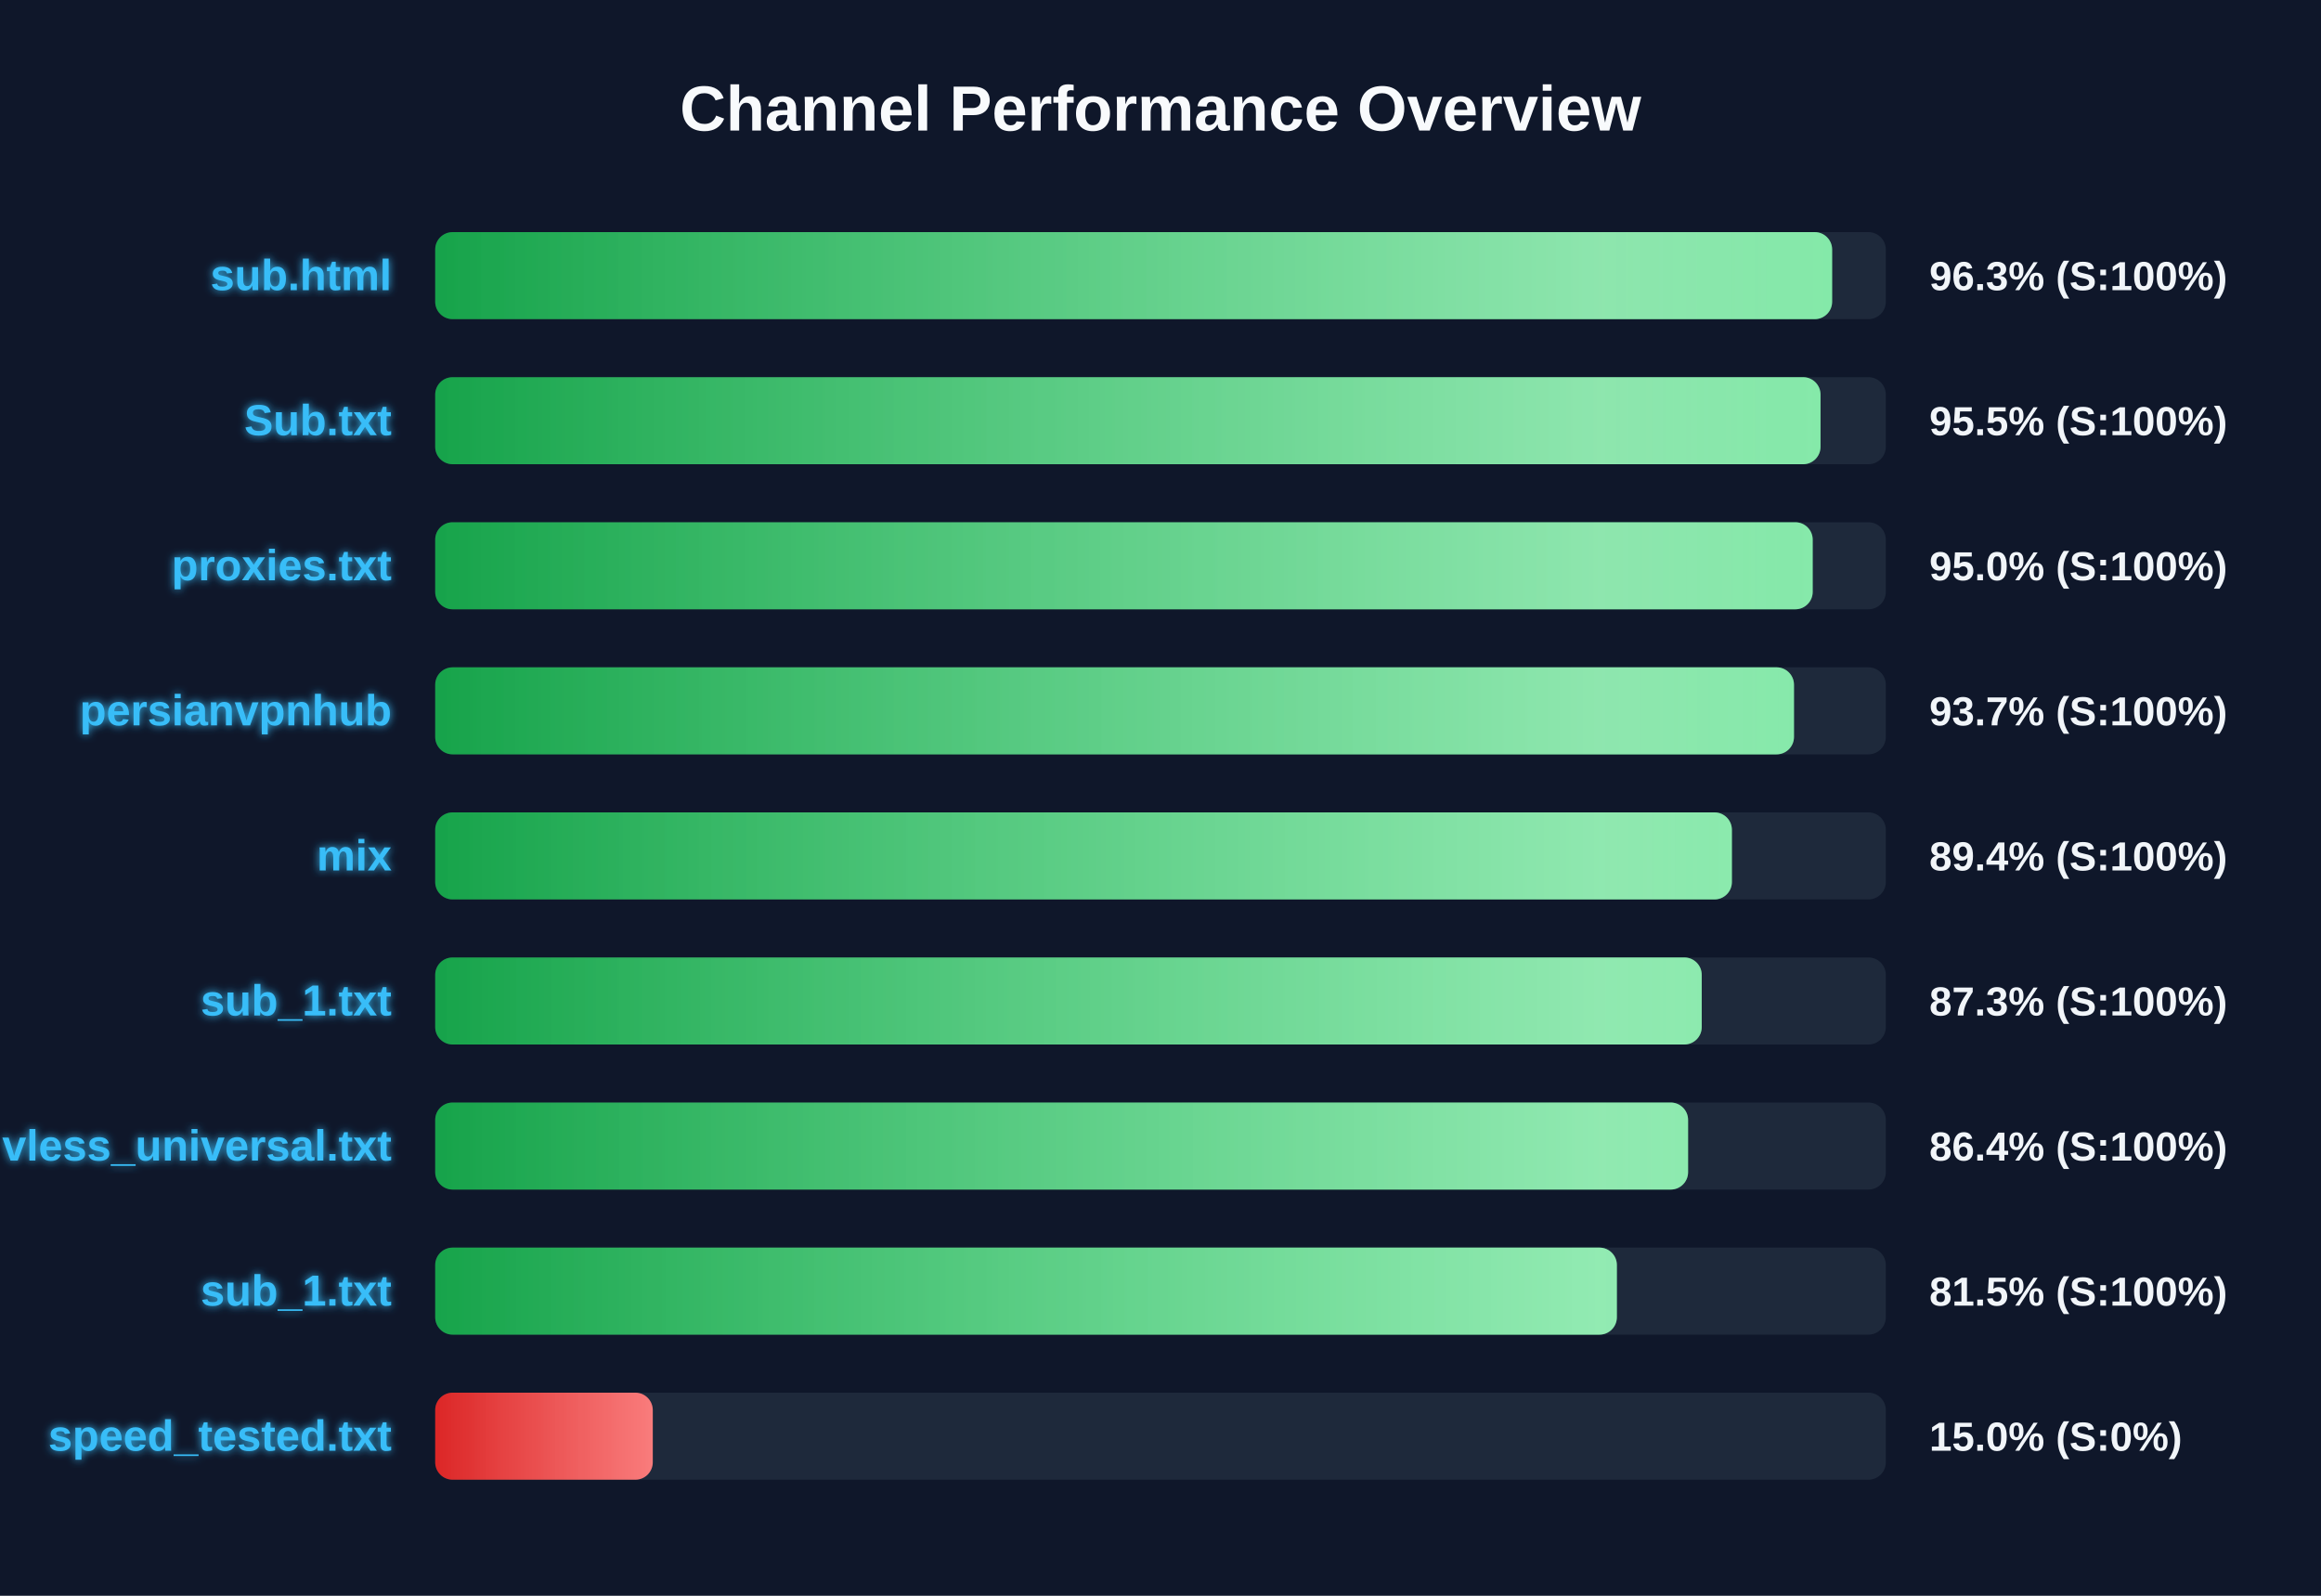
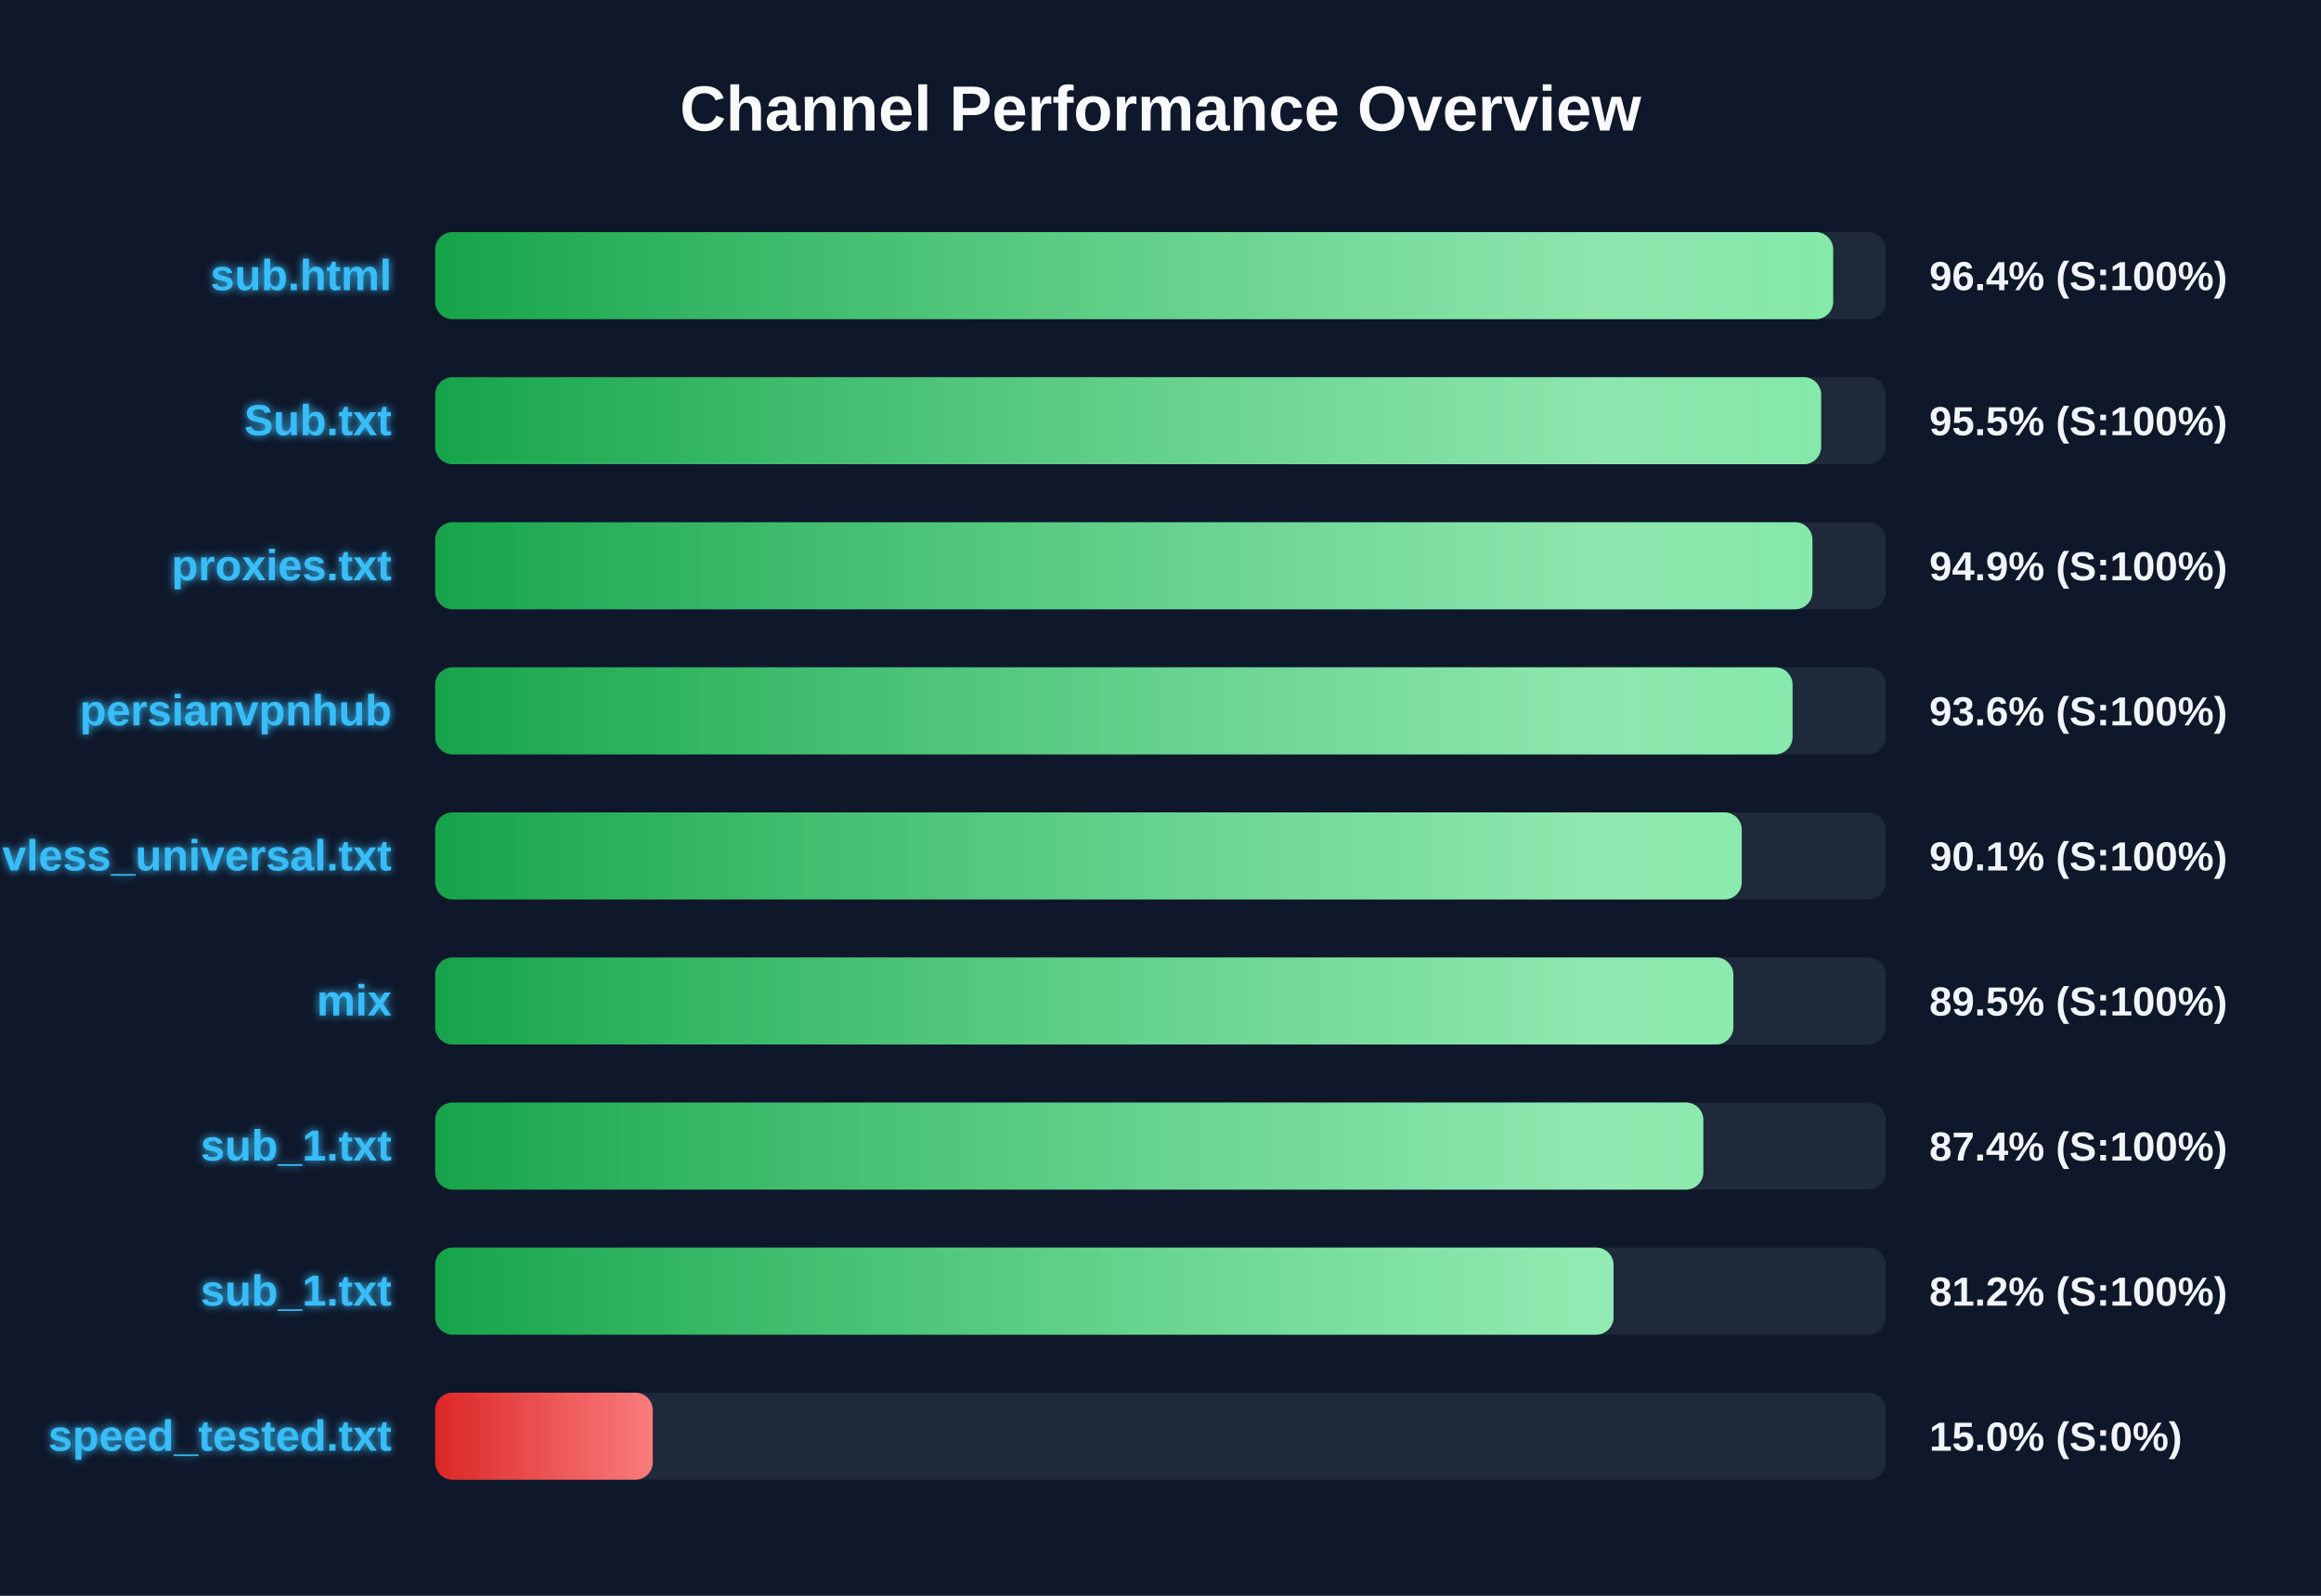
<svg xmlns="http://www.w3.org/2000/svg" width="800" height="550" version="1.1">
  <defs>
    <linearGradient id="grad-green" x1="0%" y1="0%" x2="100%" y2="0%">
      <stop offset="0%" stop-color="#16a34a" />
      <stop offset="100%" stop-color="#4ade80" />
    </linearGradient>
    <linearGradient id="grad-yellow" x1="0%" y1="0%" x2="100%" y2="0%">
      <stop offset="0%" stop-color="#ca8a04" />
      <stop offset="100%" stop-color="#fde047" />
    </linearGradient>
    <linearGradient id="grad-red" x1="0%" y1="0%" x2="100%" y2="0%">
      <stop offset="0%" stop-color="#dc2626" />
      <stop offset="100%" stop-color="#f87171" />
    </linearGradient>
    <linearGradient id="shimmer" x1="0%" y1="0%" x2="100%" y2="0%">
      <stop offset="0%" stop-color="rgba(255,255,255,0)" />
      <stop offset="50%" stop-color="rgba(255,255,255,0.4)" />
      <stop offset="100%" stop-color="rgba(255,255,255,0)" />
    </linearGradient>
    <filter id="glow" x="-20%" y="-20%" width="140%" height="140%">
      <feGaussianBlur stdDeviation="1.5" result="blur" />
      <feComposite in="SourceGraphic" in2="blur" operator="over" />
    </filter>
  </defs>
  <style>
        .bg-rect { fill: #0f172a; }
        .title { font: bold 22px 'Segoe UI', Arial, sans-serif; fill: #f8fafc; }
        .row { font: bold 15px 'Segoe UI', Arial, sans-serif; fill: #38bdf8; filter: url(#glow); }
        .score { font: bold 14px 'Segoe UI', Arial, sans-serif; fill: #f1f5f9; }
        @keyframes shimmer-anim {
            0% { transform: translateX(-100%); }
            100% { transform: translateX(200%); }
        }
        .shimmer-rect {
            animation: shimmer-anim 2.5s infinite linear;
        }
    </style>
  <rect width="100%" height="100%" class="bg-rect" />
  <text x="400" y="45" text-anchor="middle" class="title">Channel Performance Overview</text>
  <rect x="150" y="80" width="500" height="30" fill="#1e293b" rx="6" />
  <clipPath id="clip-0">
-     <rect x="150" y="80" width="481.5" height="30" rx="6" />
+     <rect x="150" y="80" width="481.85" height="30" rx="6" />
  </clipPath>
-   <rect x="150" y="80" width="481.5" height="30" fill="url(#grad-green)" rx="6" />
+   <rect x="150" y="80" width="481.85" height="30" fill="url(#grad-green)" rx="6" />
  <g clip-path="url(#clip-0)">
    <rect x="150" y="80" width="100%" height="30" fill="url(#shimmer)" class="shimmer-rect" />
  </g>
  <text x="135" y="100" text-anchor="end" class="row">sub.html</text>
-   <text x="665" y="100" text-anchor="start" class="score">96.3% (S:100%)</text>
+   <text x="665" y="100" text-anchor="start" class="score">96.4% (S:100%)</text>
  <rect x="150" y="130" width="500" height="30" fill="#1e293b" rx="6" />
  <clipPath id="clip-1">
-     <rect x="150" y="130" width="477.5" height="30" rx="6" />
+     <rect x="150" y="130" width="477.7" height="30" rx="6" />
  </clipPath>
-   <rect x="150" y="130" width="477.5" height="30" fill="url(#grad-green)" rx="6" />
+   <rect x="150" y="130" width="477.7" height="30" fill="url(#grad-green)" rx="6" />
  <g clip-path="url(#clip-1)">
    <rect x="150" y="130" width="100%" height="30" fill="url(#shimmer)" class="shimmer-rect" />
  </g>
  <text x="135" y="150" text-anchor="end" class="row">Sub.txt</text>
  <text x="665" y="150" text-anchor="start" class="score">95.5% (S:100%)</text>
  <rect x="150" y="180" width="500" height="30" fill="#1e293b" rx="6" />
  <clipPath id="clip-2">
-     <rect x="150" y="180" width="474.8" height="30" rx="6" />
+     <rect x="150" y="180" width="474.7" height="30" rx="6" />
  </clipPath>
-   <rect x="150" y="180" width="474.8" height="30" fill="url(#grad-green)" rx="6" />
+   <rect x="150" y="180" width="474.7" height="30" fill="url(#grad-green)" rx="6" />
  <g clip-path="url(#clip-2)">
    <rect x="150" y="180" width="100%" height="30" fill="url(#shimmer)" class="shimmer-rect" />
  </g>
  <text x="135" y="200" text-anchor="end" class="row">proxies.txt</text>
-   <text x="665" y="200" text-anchor="start" class="score">95.0% (S:100%)</text>
+   <text x="665" y="200" text-anchor="start" class="score">94.9% (S:100%)</text>
  <rect x="150" y="230" width="500" height="30" fill="#1e293b" rx="6" />
  <clipPath id="clip-3">
-     <rect x="150" y="230" width="468.35" height="30" rx="6" />
+     <rect x="150" y="230" width="467.85" height="30" rx="6" />
  </clipPath>
-   <rect x="150" y="230" width="468.35" height="30" fill="url(#grad-green)" rx="6" />
+   <rect x="150" y="230" width="467.85" height="30" fill="url(#grad-green)" rx="6" />
  <g clip-path="url(#clip-3)">
    <rect x="150" y="230" width="100%" height="30" fill="url(#shimmer)" class="shimmer-rect" />
  </g>
  <text x="135" y="250" text-anchor="end" class="row">persianvpnhub</text>
-   <text x="665" y="250" text-anchor="start" class="score">93.7% (S:100%)</text>
+   <text x="665" y="250" text-anchor="start" class="score">93.6% (S:100%)</text>
  <rect x="150" y="280" width="500" height="30" fill="#1e293b" rx="6" />
  <clipPath id="clip-4">
-     <rect x="150" y="280" width="446.95" height="30" rx="6" />
+     <rect x="150" y="280" width="450.35" height="30" rx="6" />
  </clipPath>
-   <rect x="150" y="280" width="446.95" height="30" fill="url(#grad-green)" rx="6" />
+   <rect x="150" y="280" width="450.35" height="30" fill="url(#grad-green)" rx="6" />
  <g clip-path="url(#clip-4)">
    <rect x="150" y="280" width="100%" height="30" fill="url(#shimmer)" class="shimmer-rect" />
  </g>
-   <text x="135" y="300" text-anchor="end" class="row">mix</text>
-   <text x="665" y="300" text-anchor="start" class="score">89.4% (S:100%)</text>
+   <text x="135" y="300" text-anchor="end" class="row">vless_universal.txt</text>
+   <text x="665" y="300" text-anchor="start" class="score">90.1% (S:100%)</text>
  <rect x="150" y="330" width="500" height="30" fill="#1e293b" rx="6" />
  <clipPath id="clip-5">
-     <rect x="150" y="330" width="436.55" height="30" rx="6" />
+     <rect x="150" y="330" width="447.45" height="30" rx="6" />
  </clipPath>
-   <rect x="150" y="330" width="436.55" height="30" fill="url(#grad-green)" rx="6" />
+   <rect x="150" y="330" width="447.45" height="30" fill="url(#grad-green)" rx="6" />
  <g clip-path="url(#clip-5)">
    <rect x="150" y="330" width="100%" height="30" fill="url(#shimmer)" class="shimmer-rect" />
  </g>
-   <text x="135" y="350" text-anchor="end" class="row">sub_1.txt</text>
-   <text x="665" y="350" text-anchor="start" class="score">87.3% (S:100%)</text>
+   <text x="135" y="350" text-anchor="end" class="row">mix</text>
+   <text x="665" y="350" text-anchor="start" class="score">89.5% (S:100%)</text>
  <rect x="150" y="380" width="500" height="30" fill="#1e293b" rx="6" />
  <clipPath id="clip-6">
-     <rect x="150" y="380" width="431.85" height="30" rx="6" />
+     <rect x="150" y="380" width="437.1" height="30" rx="6" />
  </clipPath>
-   <rect x="150" y="380" width="431.85" height="30" fill="url(#grad-green)" rx="6" />
+   <rect x="150" y="380" width="437.1" height="30" fill="url(#grad-green)" rx="6" />
  <g clip-path="url(#clip-6)">
    <rect x="150" y="380" width="100%" height="30" fill="url(#shimmer)" class="shimmer-rect" />
  </g>
-   <text x="135" y="400" text-anchor="end" class="row">vless_universal.txt</text>
-   <text x="665" y="400" text-anchor="start" class="score">86.4% (S:100%)</text>
+   <text x="135" y="400" text-anchor="end" class="row">sub_1.txt</text>
+   <text x="665" y="400" text-anchor="start" class="score">87.4% (S:100%)</text>
  <rect x="150" y="430" width="500" height="30" fill="#1e293b" rx="6" />
  <clipPath id="clip-7">
-     <rect x="150" y="430" width="407.3" height="30" rx="6" />
+     <rect x="150" y="430" width="406.15" height="30" rx="6" />
  </clipPath>
-   <rect x="150" y="430" width="407.3" height="30" fill="url(#grad-green)" rx="6" />
+   <rect x="150" y="430" width="406.15" height="30" fill="url(#grad-green)" rx="6" />
  <g clip-path="url(#clip-7)">
    <rect x="150" y="430" width="100%" height="30" fill="url(#shimmer)" class="shimmer-rect" />
  </g>
  <text x="135" y="450" text-anchor="end" class="row">sub_1.txt</text>
-   <text x="665" y="450" text-anchor="start" class="score">81.5% (S:100%)</text>
+   <text x="665" y="450" text-anchor="start" class="score">81.2% (S:100%)</text>
  <rect x="150" y="480" width="500" height="30" fill="#1e293b" rx="6" />
  <clipPath id="clip-8">
    <rect x="150" y="480" width="75.0" height="30" rx="6" />
  </clipPath>
  <rect x="150" y="480" width="75.0" height="30" fill="url(#grad-red)" rx="6" />
  <g clip-path="url(#clip-8)">
    <rect x="150" y="480" width="100%" height="30" fill="url(#shimmer)" class="shimmer-rect" />
  </g>
  <text x="135" y="500" text-anchor="end" class="row">speed_tested.txt</text>
  <text x="665" y="500" text-anchor="start" class="score">15.0% (S:0%)</text>
</svg>
